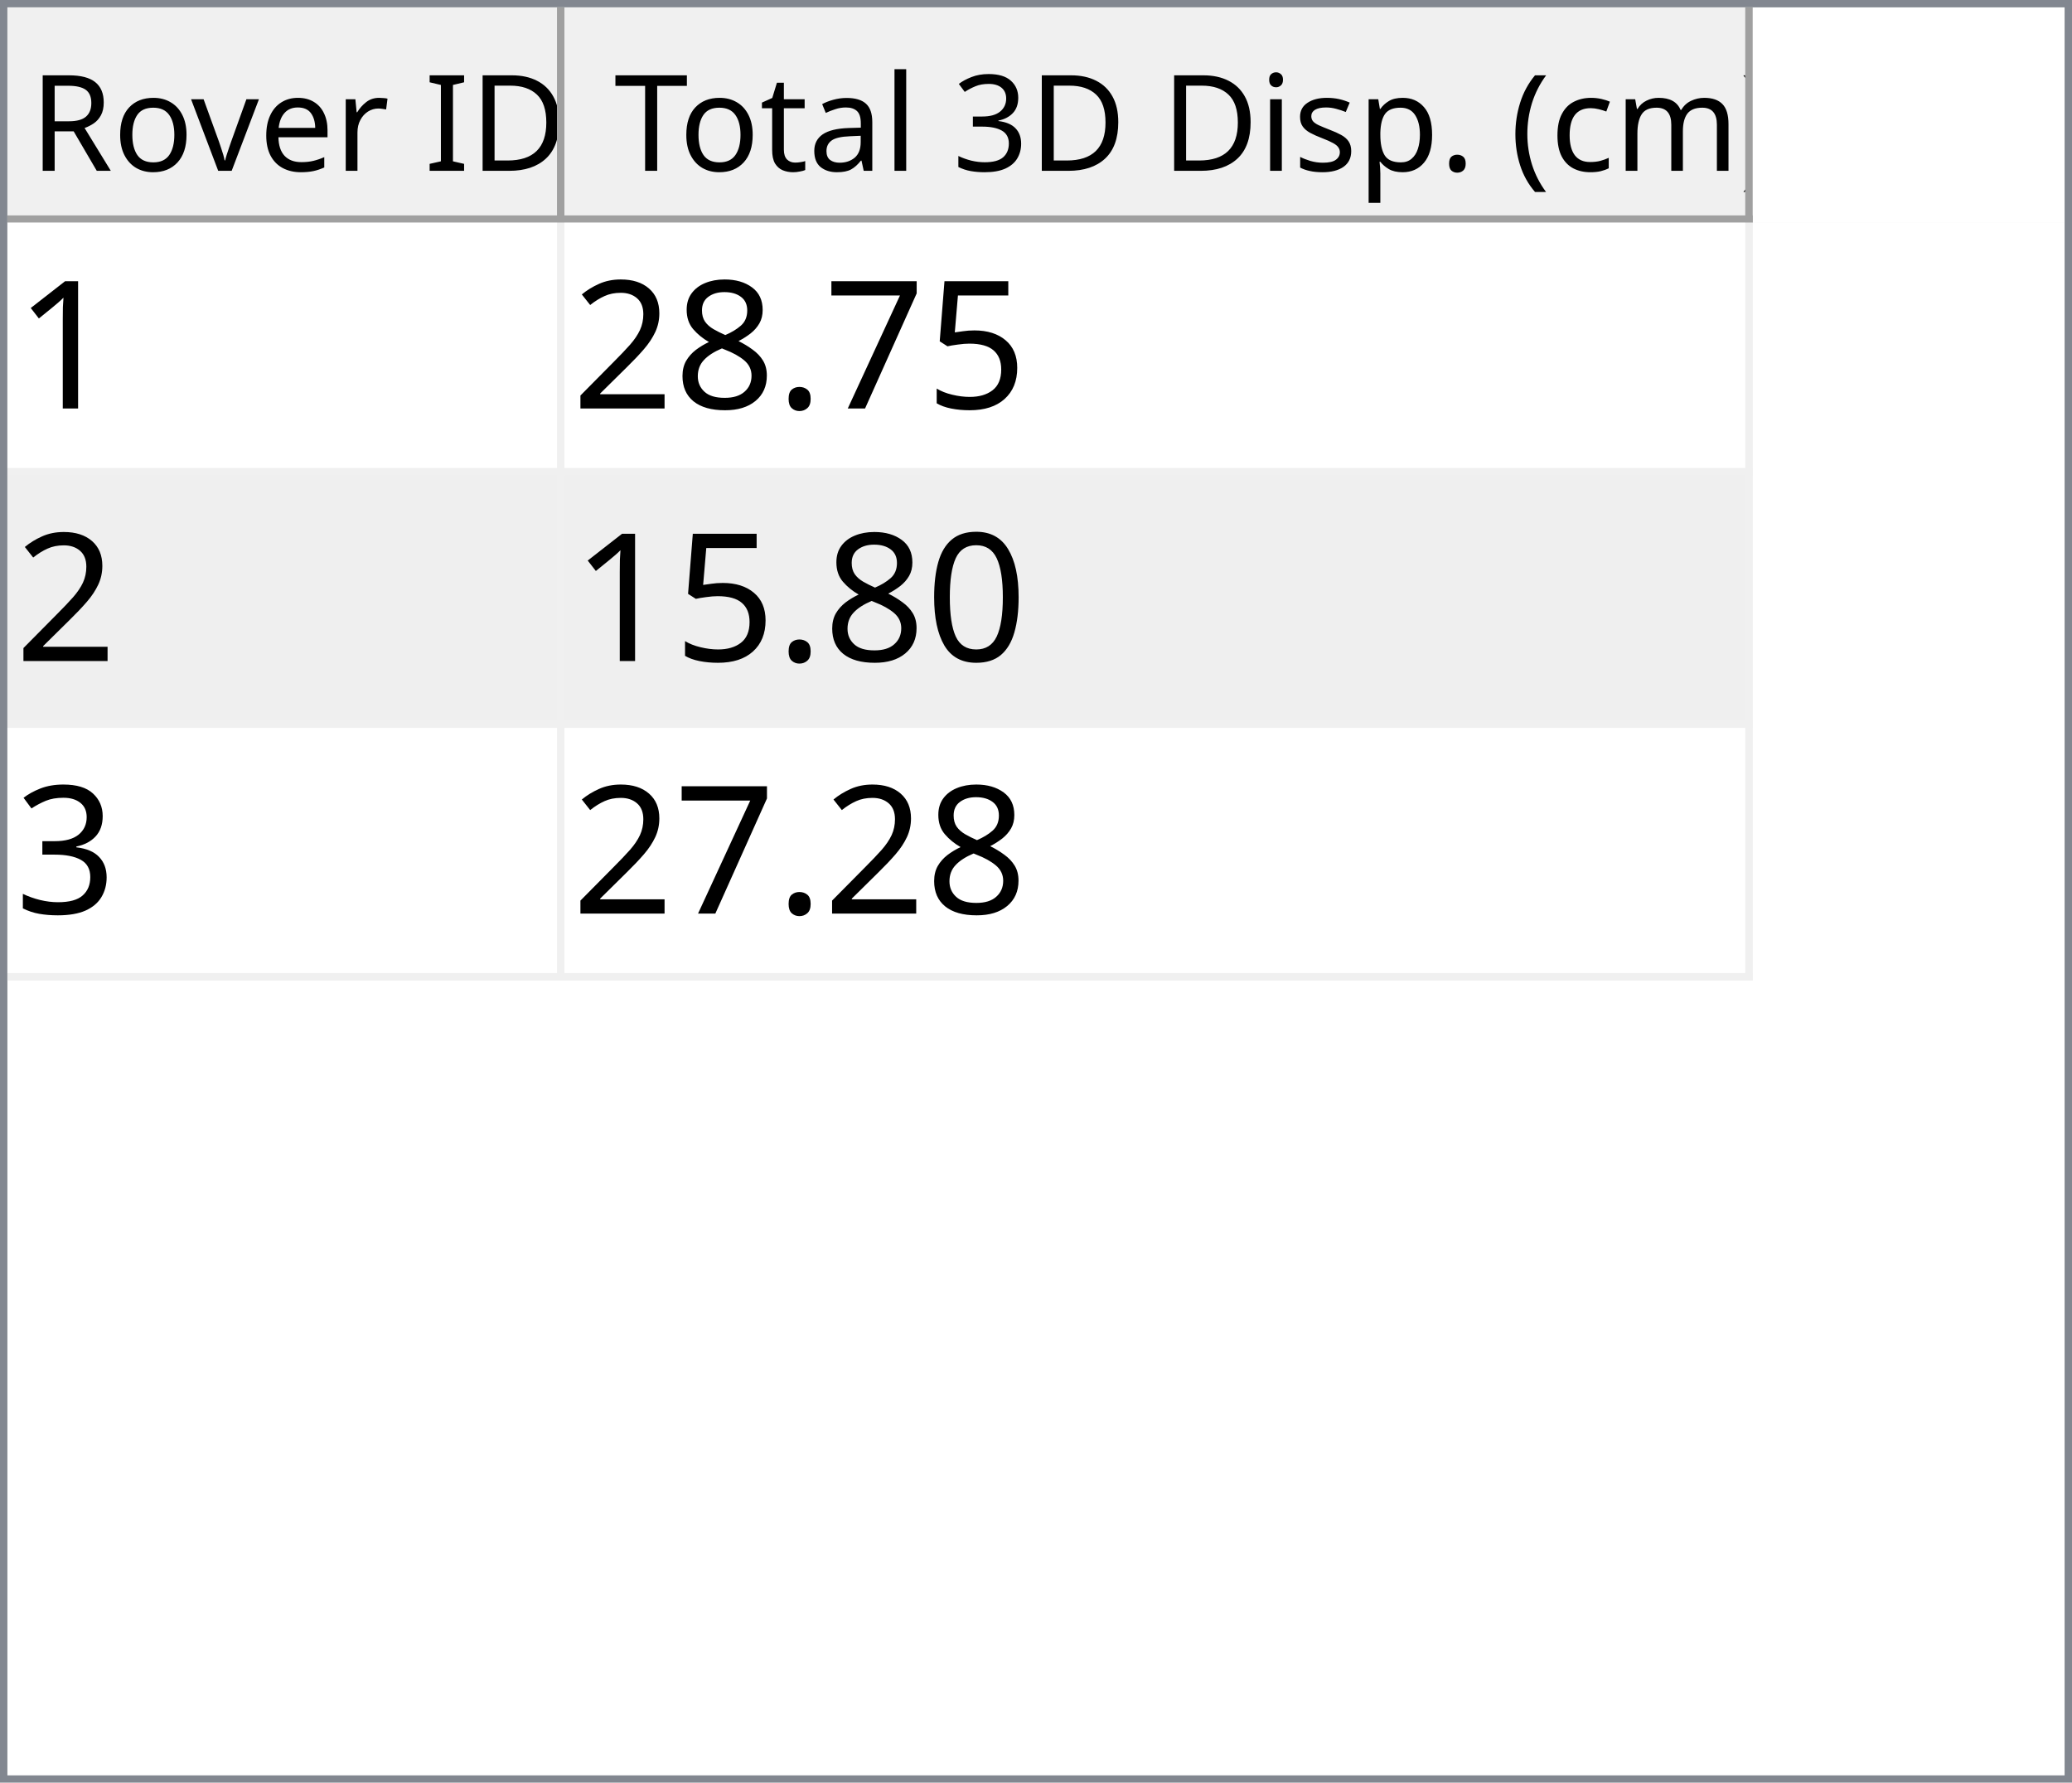
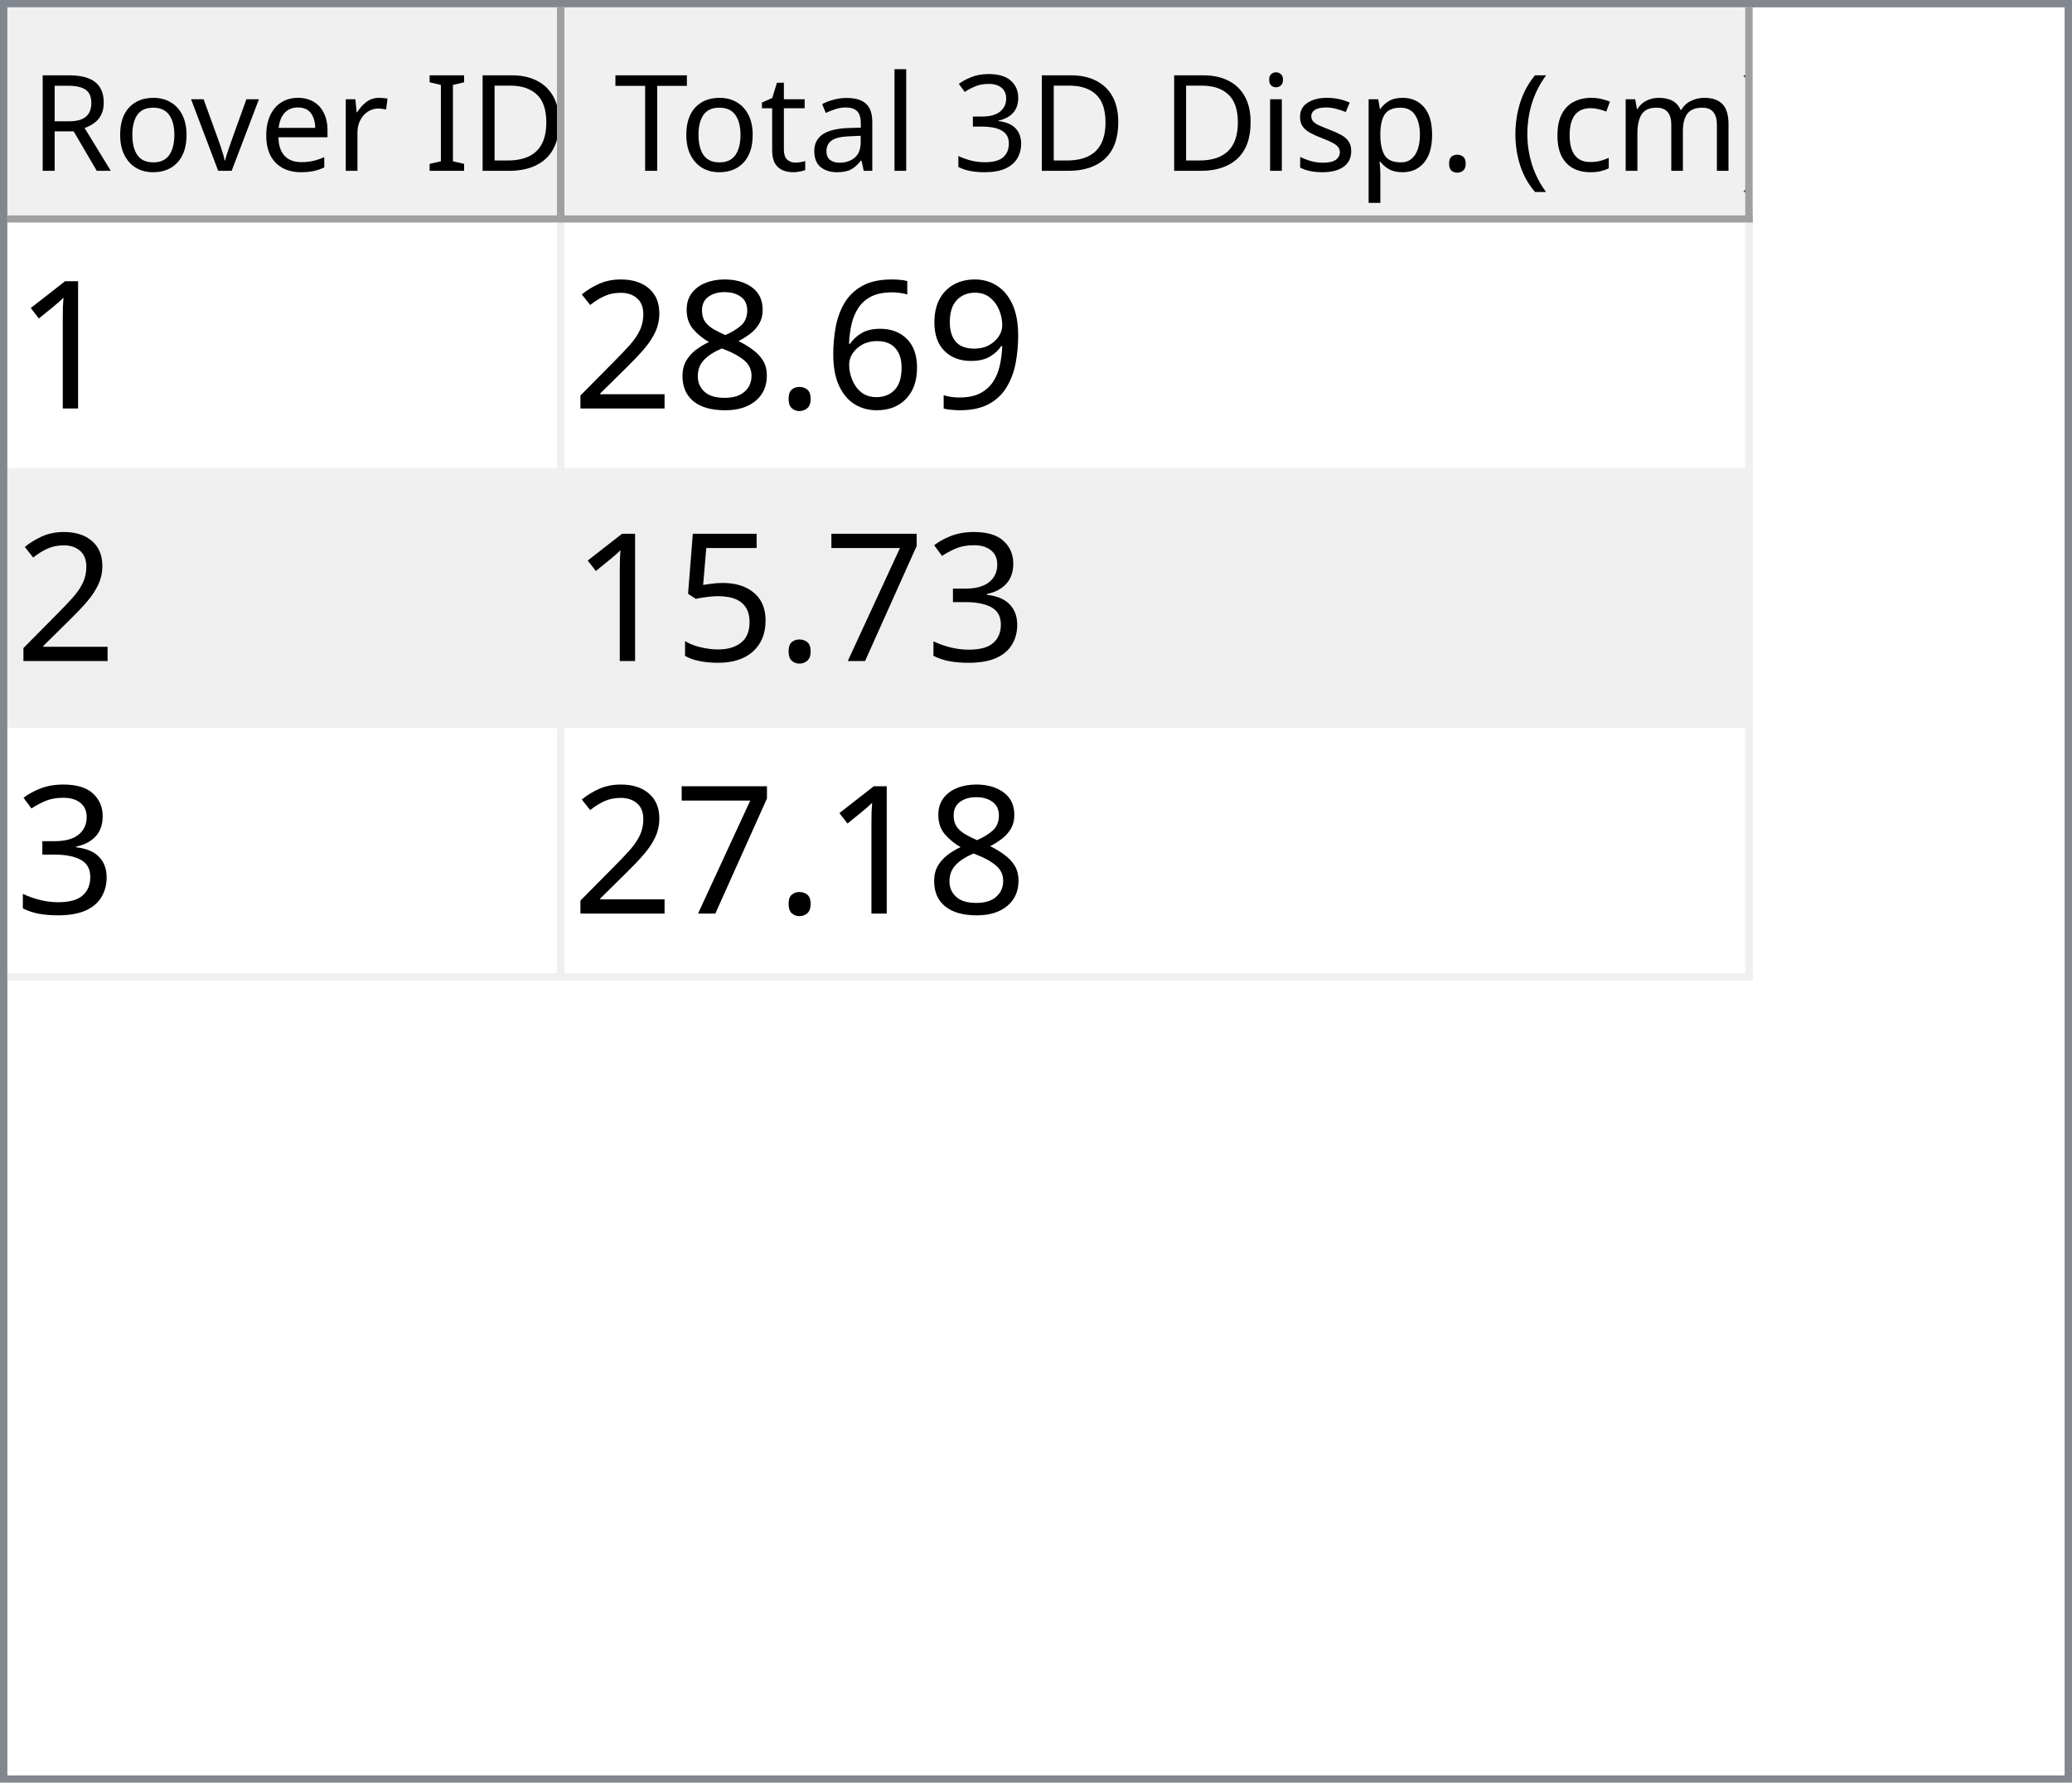
<svg xmlns="http://www.w3.org/2000/svg" style="fill-opacity:1; color-rendering:auto; color-interpolation:auto; text-rendering:auto; stroke:black; stroke-linecap:square; stroke-miterlimit:10; shape-rendering:auto; stroke-opacity:1; fill:black; stroke-dasharray:none; font-weight:normal; stroke-width:1; font-family:'Dialog'; font-style:normal; stroke-linejoin:miter; font-size:12px; stroke-dashoffset:0; image-rendering:auto;" width="279" height="240">
  <defs id="genericDefs" />
  <g>
    <defs id="defs1">
      <clipPath clipPathUnits="userSpaceOnUse" id="clipPath1">
        <path d="M0 0 L279 0 L279 240 L0 240 L0 0 Z" />
      </clipPath>
      <clipPath clipPathUnits="userSpaceOnUse" id="clipPath2">
        <path d="M0 0 L0 240 L279 240 L279 0 Z" />
      </clipPath>
      <clipPath clipPathUnits="userSpaceOnUse" id="clipPath3">
        <path d="M0 0 L0 29 L277 29 L277 0 Z" />
      </clipPath>
      <clipPath clipPathUnits="userSpaceOnUse" id="clipPath4">
        <path d="M0 0 L0 29 L75 29 L75 0 Z" />
      </clipPath>
      <clipPath clipPathUnits="userSpaceOnUse" id="clipPath5">
        <path d="M1 1 L1 28 L74 28 L74 1 Z" />
      </clipPath>
      <clipPath clipPathUnits="userSpaceOnUse" id="clipPath6">
        <path d="M0 0 L0 27 L73 27 L73 0 Z" />
      </clipPath>
      <clipPath clipPathUnits="userSpaceOnUse" id="clipPath7">
        <path d="M-0.5 -0.5 L-0.5 28.5 L74.5 28.5 L74.5 -0.5 Z" />
      </clipPath>
      <clipPath clipPathUnits="userSpaceOnUse" id="clipPath8">
        <path d="M0 0 L0 29 L160 29 L160 0 Z" />
      </clipPath>
      <clipPath clipPathUnits="userSpaceOnUse" id="clipPath9">
        <path d="M1 1 L1 28 L159 28 L159 1 Z" />
      </clipPath>
      <clipPath clipPathUnits="userSpaceOnUse" id="clipPath10">
        <path d="M0 0 L0 27 L158 27 L158 0 Z" />
      </clipPath>
      <clipPath clipPathUnits="userSpaceOnUse" id="clipPath11">
        <path d="M-0.5 -0.5 L-0.5 28.5 L159.5 28.5 L159.5 -0.5 Z" />
      </clipPath>
      <clipPath clipPathUnits="userSpaceOnUse" id="clipPath12">
        <path d="M0 0 L0 209 L277 209 L277 0 Z" />
      </clipPath>
      <clipPath clipPathUnits="userSpaceOnUse" id="clipPath13">
        <path d="M0 0 L0 102 L235 102 L235 0 Z" />
      </clipPath>
      <clipPath clipPathUnits="userSpaceOnUse" id="clipPath14">
        <path d="M-0.5 -0.5 L-0.5 101.5 L234.5 101.5 L234.5 -0.5 Z" />
      </clipPath>
      <clipPath clipPathUnits="userSpaceOnUse" id="clipPath15">
        <path d="M0 0 L0 33 L74 33 L74 0 Z" />
      </clipPath>
      <clipPath clipPathUnits="userSpaceOnUse" id="clipPath16">
        <path d="M0 0 L0 33 L159 33 L159 0 Z" />
      </clipPath>
      <font horiz-adv-x="64.551" id="font1">
        <font-face ascent="107.91" descent="25.098" units-per-em="100" style="font-style:normal; font-family:Segoe UI; font-weight:normal;" />
        <missing-glyph horiz-adv-x="64.551" d="M8.109 0 L8.109 68.266 L56.453 68.266 L56.453 0 L8.109 0 ZM15.328 7.234 L49.219 7.234 L49.219 61.031 L15.328 61.031 L15.328 7.234 Z" />
        <glyph unicode="D" horiz-adv-x="70.117" d="M9.188 0 L9.188 70.016 L28.516 70.016 Q65.531 70.016 65.531 35.891 Q65.531 19.672 55.25 9.836 Q44.969 0 27.734 0 L9.188 0 ZM17.391 62.594 L17.391 7.422 L27.828 7.422 Q41.609 7.422 49.273 14.797 Q56.938 22.172 56.938 35.688 Q56.938 62.594 28.328 62.594 L17.391 62.594 Z" />
        <glyph unicode="I" horiz-adv-x="26.611" d="M17.391 0 L9.188 0 L9.188 70.016 L17.391 70.016 L17.391 0 Z" />
        <glyph unicode=" " horiz-adv-x="27.393" d="" />
        <glyph unicode="r" horiz-adv-x="34.766" d="M34.188 41.891 Q32.078 43.5 28.125 43.5 Q23 43.5 19.555 38.672 Q16.109 33.844 16.109 25.484 L16.109 0 L8.109 0 L8.109 50 L16.109 50 L16.109 39.703 L16.312 39.703 Q18.016 44.969 21.531 47.922 Q25.047 50.875 29.391 50.875 Q32.516 50.875 34.188 50.203 L34.188 41.891 Z" />
        <glyph unicode="e" horiz-adv-x="52.295" d="M48.297 23 L12.984 23 Q13.188 14.656 17.484 10.109 Q21.781 5.562 29.297 5.562 Q37.75 5.562 44.828 11.141 L44.828 3.609 Q38.234 -1.172 27.391 -1.172 Q16.797 -1.172 10.742 5.641 Q4.688 12.453 4.688 24.812 Q4.688 36.469 11.305 43.82 Q17.922 51.172 27.734 51.172 Q37.547 51.172 42.922 44.828 Q48.297 38.484 48.297 27.203 L48.297 23 ZM40.094 29.781 Q40.047 36.719 36.75 40.578 Q33.453 44.438 27.594 44.438 Q21.922 44.438 17.969 40.383 Q14.016 36.328 13.094 29.781 L40.094 29.781 Z" />
        <glyph unicode="v" horiz-adv-x="47.9" d="M47.406 50 L27.484 0 L19.625 0 L0.688 50 L9.469 50 L22.172 13.672 Q23.578 9.672 23.922 6.688 L24.125 6.688 Q24.609 10.453 25.688 13.484 L38.969 50 L47.406 50 Z" />
        <glyph unicode="o" horiz-adv-x="58.594" d="M29 -1.172 Q17.922 -1.172 11.305 5.836 Q4.688 12.844 4.688 24.422 Q4.688 37.016 11.57 44.094 Q18.453 51.172 30.172 51.172 Q41.359 51.172 47.633 44.289 Q53.906 37.406 53.906 25.203 Q53.906 13.234 47.141 6.031 Q40.375 -1.172 29 -1.172 ZM29.594 44.438 Q21.875 44.438 17.383 39.188 Q12.891 33.938 12.891 24.703 Q12.891 15.828 17.43 10.695 Q21.969 5.562 29.594 5.562 Q37.359 5.562 41.531 10.594 Q45.703 15.625 45.703 24.906 Q45.703 34.281 41.531 39.359 Q37.359 44.438 29.594 44.438 Z" />
        <glyph unicode="R" horiz-adv-x="59.814" d="M59.375 0 L49.609 0 L37.891 19.625 Q36.281 22.359 34.766 24.289 Q33.25 26.219 31.664 27.438 Q30.078 28.656 28.25 29.219 Q26.422 29.781 24.125 29.781 L17.391 29.781 L17.391 0 L9.188 0 L9.188 70.016 L30.078 70.016 Q34.672 70.016 38.555 68.867 Q42.438 67.719 45.289 65.375 Q48.141 63.031 49.758 59.547 Q51.375 56.062 51.375 51.375 Q51.375 47.703 50.273 44.656 Q49.172 41.609 47.148 39.211 Q45.125 36.812 42.266 35.133 Q39.406 33.453 35.844 32.516 L35.844 32.328 Q37.594 31.547 38.891 30.547 Q40.188 29.547 41.359 28.18 Q42.531 26.812 43.68 25.078 Q44.828 23.344 46.234 21.047 L59.375 0 ZM17.391 62.594 L17.391 37.203 L28.516 37.203 Q31.594 37.203 34.203 38.133 Q36.812 39.062 38.719 40.797 Q40.625 42.531 41.703 45.047 Q42.781 47.562 42.781 50.688 Q42.781 56.297 39.141 59.445 Q35.5 62.594 28.609 62.594 L17.391 62.594 Z" />
        <glyph unicode=")" horiz-adv-x="30.176" d="M8.297 -15.922 L1.172 -15.922 Q16.406 2.344 16.406 26.812 Q16.406 51.469 1.078 70.016 L8.297 70.016 Q23.531 52.156 23.531 26.703 Q23.531 1.375 8.297 -15.922 Z" />
        <glyph unicode="m" horiz-adv-x="86.133" d="M79.109 0 L71.094 0 L71.094 28.719 Q71.094 37.016 68.531 40.727 Q65.969 44.438 59.906 44.438 Q54.781 44.438 51.195 39.75 Q47.609 35.062 47.609 28.516 L47.609 0 L39.594 0 L39.594 29.688 Q39.594 44.438 28.219 44.438 Q22.953 44.438 19.531 40.016 Q16.109 35.594 16.109 28.516 L16.109 0 L8.109 0 L8.109 50 L16.109 50 L16.109 42.094 L16.312 42.094 Q21.625 51.172 31.844 51.172 Q36.969 51.172 40.773 48.312 Q44.578 45.453 46 40.828 Q51.562 51.172 62.594 51.172 Q79.109 51.172 79.109 30.812 L79.109 0 Z" />
        <glyph unicode="c" horiz-adv-x="46.191" d="M42.188 2.297 Q36.422 -1.172 28.516 -1.172 Q17.828 -1.172 11.258 5.789 Q4.688 12.75 4.688 23.828 Q4.688 36.188 11.766 43.68 Q18.844 51.172 30.672 51.172 Q37.25 51.172 42.281 48.734 L42.281 40.531 Q36.719 44.438 30.375 44.438 Q22.703 44.438 17.797 38.945 Q12.891 33.453 12.891 24.516 Q12.891 15.719 17.508 10.641 Q22.125 5.562 29.891 5.562 Q36.422 5.562 42.188 9.906 L42.188 2.297 Z" />
        <glyph unicode="(" horiz-adv-x="30.176" d="M29.109 -15.922 L21.969 -15.922 Q6.844 1.375 6.844 26.703 Q6.844 52.156 21.969 70.016 L29.203 70.016 Q13.875 51.469 13.875 26.812 Q13.875 2.344 29.109 -15.922 Z" />
        <glyph unicode="." horiz-adv-x="21.68" d="M10.891 -1.078 Q8.641 -1.078 7.055 0.539 Q5.469 2.156 5.469 4.391 Q5.469 6.641 7.055 8.273 Q8.641 9.906 10.891 9.906 Q13.188 9.906 14.797 8.273 Q16.406 6.641 16.406 4.391 Q16.406 2.156 14.797 0.539 Q13.188 -1.078 10.891 -1.078 Z" />
        <glyph unicode="p" horiz-adv-x="58.789" d="M16.312 7.234 L16.109 7.234 L16.109 -23 L8.109 -23 L8.109 50 L16.109 50 L16.109 41.219 L16.312 41.219 Q22.219 51.172 33.594 51.172 Q43.266 51.172 48.688 44.461 Q54.109 37.75 54.109 26.469 Q54.109 13.922 48 6.375 Q41.891 -1.172 31.297 -1.172 Q21.578 -1.172 16.312 7.234 ZM16.109 27.391 L16.109 20.406 Q16.109 14.203 20.141 9.883 Q24.172 5.562 30.375 5.562 Q37.641 5.562 41.773 11.133 Q45.906 16.703 45.906 26.609 Q45.906 34.969 42.047 39.703 Q38.188 44.438 31.594 44.438 Q24.609 44.438 20.359 39.578 Q16.109 34.719 16.109 27.391 Z" />
        <glyph unicode="s" horiz-adv-x="42.432" d="M5.078 1.812 L5.078 10.406 Q11.625 5.562 19.484 5.562 Q30.031 5.562 30.031 12.594 Q30.031 14.594 29.125 15.992 Q28.219 17.391 26.68 18.461 Q25.141 19.531 23.07 20.383 Q21 21.234 18.609 22.172 Q15.281 23.484 12.766 24.828 Q10.25 26.172 8.57 27.859 Q6.891 29.547 6.031 31.695 Q5.172 33.844 5.172 36.719 Q5.172 40.234 6.789 42.945 Q8.406 45.656 11.086 47.484 Q13.766 49.312 17.211 50.242 Q20.656 51.172 24.312 51.172 Q30.812 51.172 35.938 48.922 L35.938 40.828 Q30.422 44.438 23.25 44.438 Q21 44.438 19.195 43.922 Q17.391 43.406 16.094 42.477 Q14.797 41.547 14.086 40.258 Q13.375 38.969 13.375 37.406 Q13.375 35.453 14.086 34.133 Q14.797 32.812 16.164 31.789 Q17.531 30.766 19.484 29.938 Q21.438 29.109 23.922 28.125 Q27.25 26.859 29.883 25.516 Q32.516 24.172 34.375 22.484 Q36.234 20.797 37.234 18.602 Q38.234 16.406 38.234 13.375 Q38.234 9.672 36.602 6.938 Q34.969 4.203 32.234 2.398 Q29.5 0.594 25.93 -0.289 Q22.359 -1.172 18.453 -1.172 Q10.75 -1.172 5.078 1.812 Z" />
        <glyph unicode="i" horiz-adv-x="24.219" d="M12.203 62.703 Q10.062 62.703 8.547 64.164 Q7.031 65.625 7.031 67.875 Q7.031 70.125 8.547 71.609 Q10.062 73.094 12.203 73.094 Q14.406 73.094 15.945 71.609 Q17.484 70.125 17.484 67.875 Q17.484 65.719 15.945 64.211 Q14.406 62.703 12.203 62.703 ZM16.109 0 L8.109 0 L8.109 50 L16.109 50 L16.109 0 Z" />
        <glyph unicode="3" horiz-adv-x="53.906" d="M46.531 19.828 Q46.531 15.094 44.75 11.211 Q42.969 7.328 39.719 4.57 Q36.469 1.812 31.93 0.297 Q27.391 -1.219 21.922 -1.219 Q11.922 -1.219 6 2.594 L6 11.188 Q13.094 5.609 22.219 5.609 Q25.875 5.609 28.828 6.539 Q31.781 7.469 33.906 9.227 Q36.031 10.984 37.18 13.477 Q38.328 15.969 38.328 19.094 Q38.328 32.812 18.797 32.812 L12.984 32.812 L12.984 39.594 L18.5 39.594 Q35.797 39.594 35.797 52.484 Q35.797 64.406 22.609 64.406 Q15.188 64.406 8.688 59.422 L8.688 67.188 Q15.375 71.188 24.609 71.188 Q29 71.188 32.57 69.969 Q36.141 68.75 38.68 66.555 Q41.219 64.359 42.609 61.281 Q44 58.203 44 54.5 Q44 40.672 30.031 36.719 L30.031 36.531 Q33.594 36.141 36.625 34.797 Q39.656 33.453 41.852 31.305 Q44.047 29.156 45.289 26.25 Q46.531 23.344 46.531 19.828 Z" />
        <glyph unicode="l" horiz-adv-x="24.219" d="M16.109 0 L8.109 0 L8.109 74.031 L16.109 74.031 L16.109 0 Z" />
        <glyph unicode="a" horiz-adv-x="50.879" d="M43.891 0 L35.891 0 L35.891 7.812 L35.688 7.812 Q30.469 -1.172 20.312 -1.172 Q12.844 -1.172 8.617 2.781 Q4.391 6.734 4.391 13.281 Q4.391 27.297 20.906 29.594 L35.891 31.688 Q35.891 44.438 25.594 44.438 Q16.547 44.438 9.281 38.281 L9.281 46.484 Q16.656 51.172 26.266 51.172 Q43.891 51.172 43.891 32.516 L43.891 0 ZM35.891 25.297 L23.828 23.641 Q18.266 22.859 15.43 20.875 Q12.594 18.891 12.594 13.875 Q12.594 10.203 15.211 7.883 Q17.828 5.562 22.172 5.562 Q28.125 5.562 32.008 9.742 Q35.891 13.922 35.891 20.312 L35.891 25.297 Z" />
        <glyph unicode="t" horiz-adv-x="33.887" d="M31.297 0.484 Q28.469 -1.078 23.828 -1.078 Q10.688 -1.078 10.688 13.578 L10.688 43.172 L2.094 43.172 L2.094 50 L10.688 50 L10.688 62.203 L18.703 64.797 L18.703 50 L31.297 50 L31.297 43.172 L18.703 43.172 L18.703 14.984 Q18.703 9.969 20.414 7.82 Q22.125 5.672 26.078 5.672 Q29.109 5.672 31.297 7.328 L31.297 0.484 Z" />
        <glyph unicode="T" horiz-adv-x="52.393" d="M50.594 62.594 L30.375 62.594 L30.375 0 L22.172 0 L22.172 62.594 L2 62.594 L2 70.016 L50.594 70.016 L50.594 62.594 Z" />
      </font>
      <font horiz-adv-x="75.0" id="font2">
        <font-face ascent="100.537" descent="21.973" units-per-em="100" style="font-style:normal; font-family:sans-serif; font-weight:normal;" />
        <missing-glyph horiz-adv-x="75.0" d="M12.5 0 L12.5 62.5 L62.5 62.5 L62.5 0 L12.5 0 ZM14.062 1.562 L60.938 1.562 L60.938 60.938 L14.062 60.938 L14.062 1.562 Z" />
        <glyph unicode="1" horiz-adv-x="55.615" d="M37.25 0 L28.469 0 L28.469 56 Q25.297 52.984 20.141 49.953 Q14.984 46.922 10.891 45.406 L10.891 53.906 Q18.266 57.375 23.781 62.305 Q29.297 67.234 31.594 71.875 L37.25 71.875 L37.25 0 Z" />
-         <glyph unicode="5" horiz-adv-x="55.615" d="M4.156 18.75 L13.375 19.531 Q14.406 12.797 18.141 9.398 Q21.875 6 27.156 6 Q33.5 6 37.891 10.789 Q42.281 15.578 42.281 23.484 Q42.281 31 38.062 35.352 Q33.844 39.703 27 39.703 Q22.75 39.703 19.336 37.773 Q15.922 35.844 13.969 32.766 L5.719 33.844 L12.641 70.609 L48.25 70.609 L48.25 62.203 L19.672 62.203 L15.828 42.969 Q22.266 47.469 29.344 47.469 Q38.719 47.469 45.164 40.969 Q51.609 34.469 51.609 24.266 Q51.609 14.547 45.953 7.469 Q39.062 -1.219 27.156 -1.219 Q17.391 -1.219 11.211 4.25 Q5.031 9.719 4.156 18.75 Z" />
-         <glyph unicode="7" horiz-adv-x="55.615" d="M4.734 62.203 L4.734 70.656 L51.078 70.656 L51.078 63.812 Q44.234 56.547 37.523 44.484 Q30.812 32.422 27.156 19.672 Q24.516 10.688 23.781 0 L14.75 0 Q14.891 8.453 18.062 20.414 Q21.234 32.375 27.172 43.484 Q33.109 54.594 39.797 62.203 L4.734 62.203 Z" />
+         <glyph unicode="9" horiz-adv-x="55.615" d="M5.469 16.547 L13.922 17.328 Q14.984 11.375 18.016 8.688 Q21.047 6 25.781 6 Q29.828 6 32.883 7.859 Q35.938 9.719 37.891 12.82 Q39.844 15.922 41.164 21.195 Q42.484 26.469 42.484 31.938 Q42.484 32.516 42.438 33.688 Q39.797 29.5 35.234 26.883 Q30.672 24.266 25.344 24.266 Q16.453 24.266 10.305 30.711 Q4.156 37.156 4.156 47.703 Q4.156 58.594 10.578 65.234 Q17 71.875 26.656 71.875 Q33.641 71.875 39.43 68.117 Q45.219 64.359 48.219 57.398 Q51.219 50.438 51.219 37.25 Q51.219 23.531 48.242 15.406 Q45.266 7.281 39.383 3.031 Q33.5 -1.219 25.594 -1.219 Q17.188 -1.219 11.867 3.445 Q6.547 8.109 5.469 16.547 ZM41.453 48.141 Q41.453 55.719 37.43 60.156 Q33.406 64.594 27.734 64.594 Q21.875 64.594 17.531 59.812 Q13.188 55.031 13.188 47.406 Q13.188 40.578 17.312 36.305 Q21.438 32.031 27.484 32.031 Q33.594 32.031 37.523 36.305 Q41.453 40.578 41.453 48.141 Z" />
+         <glyph unicode="6" horiz-adv-x="55.615" d="M49.75 54.047 L41.016 53.375 Q39.844 58.547 37.703 60.891 Q34.125 64.656 28.906 64.656 Q24.703 64.656 21.531 62.312 Q17.391 59.281 14.992 53.469 Q12.594 47.656 12.5 36.922 Q15.672 41.75 20.266 44.094 Q24.859 46.438 29.891 46.438 Q38.672 46.438 44.852 39.969 Q51.031 33.5 51.031 23.25 Q51.031 16.5 48.125 10.719 Q45.219 4.938 40.141 1.859 Q35.062 -1.219 28.609 -1.219 Q17.625 -1.219 10.695 6.859 Q3.766 14.938 3.766 33.5 Q3.766 54.25 11.422 63.672 Q18.109 71.875 29.438 71.875 Q37.891 71.875 43.289 67.141 Q48.688 62.406 49.75 54.047 ZM13.875 23.188 Q13.875 18.656 15.797 14.508 Q17.719 10.359 21.188 8.18 Q24.656 6 28.469 6 Q34.031 6 38.039 10.492 Q42.047 14.984 42.047 22.703 Q42.047 30.125 38.086 34.398 Q34.125 38.672 28.125 38.672 Q22.172 38.672 18.023 34.398 Q13.875 30.125 13.875 23.188 Z" />
        <glyph unicode="." horiz-adv-x="27.783" d="M9.078 0 L9.078 10.016 L19.094 10.016 L19.094 0 L9.078 0 Z" />
        <glyph unicode="8" horiz-adv-x="55.615" d="M17.672 38.812 Q12.203 40.828 9.57 44.539 Q6.938 48.25 6.938 53.422 Q6.938 61.234 12.555 66.555 Q18.172 71.875 27.484 71.875 Q36.859 71.875 42.578 66.43 Q48.297 60.984 48.297 53.172 Q48.297 48.188 45.68 44.508 Q43.062 40.828 37.75 38.812 Q44.344 36.672 47.781 31.883 Q51.219 27.094 51.219 20.453 Q51.219 11.281 44.727 5.031 Q38.234 -1.219 27.641 -1.219 Q17.047 -1.219 10.547 5.055 Q4.047 11.328 4.047 20.703 Q4.047 27.688 7.594 32.398 Q11.141 37.109 17.672 38.812 ZM15.922 53.719 Q15.922 48.641 19.195 45.414 Q22.469 42.188 27.688 42.188 Q32.766 42.188 36.016 45.383 Q39.266 48.578 39.266 53.219 Q39.266 58.062 35.914 61.359 Q32.562 64.656 27.594 64.656 Q22.562 64.656 19.242 61.43 Q15.922 58.203 15.922 53.719 ZM13.094 20.656 Q13.094 16.891 14.875 13.375 Q16.656 9.859 20.172 7.93 Q23.688 6 27.734 6 Q34.031 6 38.133 10.055 Q42.234 14.109 42.234 20.359 Q42.234 26.703 38.016 30.859 Q33.797 35.016 27.438 35.016 Q21.234 35.016 17.164 30.914 Q13.094 26.812 13.094 20.656 Z" />
        <glyph unicode="2" horiz-adv-x="55.615" d="M50.344 8.453 L50.344 0 L3.031 0 Q2.938 3.172 4.047 6.109 Q5.859 10.938 9.836 15.625 Q13.812 20.312 21.344 26.469 Q33.016 36.031 37.117 41.625 Q41.219 47.219 41.219 52.203 Q41.219 57.422 37.477 61.008 Q33.734 64.594 27.734 64.594 Q21.391 64.594 17.578 60.789 Q13.766 56.984 13.719 50.25 L4.688 51.172 Q5.609 61.281 11.664 66.578 Q17.719 71.875 27.938 71.875 Q38.234 71.875 44.242 66.164 Q50.25 60.453 50.25 52 Q50.25 47.703 48.492 43.555 Q46.734 39.406 42.656 34.812 Q38.578 30.219 29.109 22.219 Q21.188 15.578 18.945 13.211 Q16.703 10.844 15.234 8.453 L50.344 8.453 Z" />
-         <glyph unicode="0" horiz-adv-x="55.615" d="M4.156 35.297 Q4.156 48 6.766 55.742 Q9.375 63.484 14.523 67.68 Q19.672 71.875 27.484 71.875 Q33.25 71.875 37.594 69.555 Q41.938 67.234 44.773 62.867 Q47.609 58.5 49.219 52.227 Q50.828 45.953 50.828 35.297 Q50.828 22.703 48.242 14.969 Q45.656 7.234 40.508 3.008 Q35.359 -1.219 27.484 -1.219 Q17.141 -1.219 11.234 6.203 Q4.156 15.141 4.156 35.297 ZM13.188 35.297 Q13.188 17.672 17.312 11.836 Q21.438 6 27.484 6 Q33.547 6 37.672 11.859 Q41.797 17.719 41.797 35.297 Q41.797 52.984 37.672 58.789 Q33.547 64.594 27.391 64.594 Q21.344 64.594 17.719 59.469 Q13.188 52.938 13.188 35.297 Z" />
        <glyph unicode="3" horiz-adv-x="55.615" d="M4.203 18.891 L12.984 20.062 Q14.5 12.594 18.141 9.297 Q21.781 6 27 6 Q33.203 6 37.477 10.297 Q41.75 14.594 41.75 20.953 Q41.75 27 37.797 30.93 Q33.844 34.859 27.734 34.859 Q25.25 34.859 21.531 33.891 L22.516 41.609 Q23.391 41.5 23.922 41.5 Q29.547 41.5 34.039 44.43 Q38.531 47.359 38.531 53.469 Q38.531 58.297 35.258 61.477 Q31.984 64.656 26.812 64.656 Q21.688 64.656 18.266 61.43 Q14.844 58.203 13.875 51.766 L5.078 53.328 Q6.688 62.156 12.398 67.016 Q18.109 71.875 26.609 71.875 Q32.469 71.875 37.398 69.359 Q42.328 66.844 44.945 62.5 Q47.562 58.156 47.562 53.266 Q47.562 48.641 45.07 44.828 Q42.578 41.016 37.703 38.766 Q44.047 37.312 47.562 32.695 Q51.078 28.078 51.078 21.141 Q51.078 11.766 44.242 5.25 Q37.406 -1.266 26.953 -1.266 Q17.531 -1.266 11.305 4.352 Q5.078 9.969 4.203 18.891 Z" />
+         <glyph unicode="7" horiz-adv-x="55.615" d="M4.734 62.203 L4.734 70.656 L51.078 70.656 L51.078 63.812 Q44.234 56.547 37.523 44.484 Q30.812 32.422 27.156 19.672 Q24.516 10.688 23.781 0 L14.75 0 Q14.891 8.453 18.062 20.414 Q21.234 32.375 27.172 43.484 Q33.109 54.594 39.797 62.203 L4.734 62.203 Z" />
+         <glyph unicode="5" horiz-adv-x="55.615" d="M4.156 18.75 L13.375 19.531 Q14.406 12.797 18.141 9.398 Q21.875 6 27.156 6 Q33.5 6 37.891 10.789 Q42.281 15.578 42.281 23.484 Q42.281 31 38.062 35.352 Q33.844 39.703 27 39.703 Q22.75 39.703 19.336 37.773 Q15.922 35.844 13.969 32.766 L5.719 33.844 L12.641 70.609 L48.25 70.609 L48.25 62.203 L19.672 62.203 L15.828 42.969 Q22.266 47.469 29.344 47.469 Q38.719 47.469 45.164 40.969 Q51.609 34.469 51.609 24.266 Q51.609 14.547 45.953 7.469 Q39.062 -1.219 27.156 -1.219 Q17.391 -1.219 11.211 4.25 Q5.031 9.719 4.156 18.75 Z" />
      </font>
    </defs>
    <g style="fill:white; stroke:white;">
      <rect x="0" y="0" width="279" style="clip-path:url(#clipPath1); stroke:none;" height="240" />
    </g>
    <g style="fill:white; text-rendering:optimizeSpeed; color-rendering:optimizeSpeed; image-rendering:optimizeSpeed; shape-rendering:crispEdges; stroke:white; color-interpolation:sRGB;">
      <rect x="0" width="279" height="240" y="0" style="stroke:none;" />
      <path style="stroke:none;" d="M0 240 L279 240 L279 0 L0 0 Z" />
    </g>
    <g style="fill:rgb(240,240,240); font-size:18px; font-family:'Segoe UI'; stroke:rgb(240,240,240);">
      <rect x="0" y="0" width="279" style="clip-path:url(#clipPath2); stroke:none;" height="240" />
    </g>
    <g style="fill:rgb(130,135,144); font-size:18px; font-family:'Segoe UI'; stroke:rgb(130,135,144);">
      <path d="M0 0 L279 0 L279 240 L0 240 L0 0 ZM1 1 L278 1 L278 239 L1 239 L1 1 Z" style="fill-rule:evenodd; clip-path:url(#clipPath2); stroke:none;" />
    </g>
    <g style="fill:white; font-size:18px; font-family:'Segoe UI'; stroke:white;" transform="translate(1,1)">
      <rect x="0" y="0" width="277" style="clip-path:url(#clipPath3); stroke:none;" height="29" />
    </g>
    <g style="fill:rgb(240,240,240); font-size:18px; font-family:'Segoe UI'; stroke:rgb(240,240,240);" transform="translate(1,1)">
      <rect x="0" y="0" width="75" style="clip-path:url(#clipPath4); stroke:none;" height="29" />
    </g>
    <g style="font-family:'Segoe UI'; font-size:18px;" transform="translate(2,2)">
      <text x="2" xml:space="preserve" y="21" style="clip-path:url(#clipPath6); stroke:none;">Rover ID</text>
    </g>
    <g transform="translate(1.5,1.5)" style="fill:rgb(160,160,160); font-size:18px; font-family:'Segoe UI'; stroke:rgb(160,160,160); stroke-linejoin:bevel;">
      <line x1="74" x2="74" y1="0" style="fill:none; clip-path:url(#clipPath7);" y2="28" />
    </g>
    <g transform="matrix(1,0,0,1,1,1) translate(0.5,0.5)" style="fill:rgb(160,160,160); font-size:18px; font-family:'Segoe UI'; stroke:rgb(160,160,160); stroke-linejoin:bevel;">
      <line x1="0" x2="74" y1="28" style="fill:none; clip-path:url(#clipPath7);" y2="28" />
    </g>
    <g style="fill:rgb(240,240,240); font-size:18px; font-family:'Segoe UI'; stroke:rgb(240,240,240);" transform="translate(76,1)">
      <rect x="0" y="0" width="160" style="clip-path:url(#clipPath8); stroke:none;" height="29" />
    </g>
    <g style="font-family:'Segoe UI'; font-size:18px;" transform="translate(77,2)">
      <text x="1" xml:space="preserve" y="21" style="clip-path:url(#clipPath10); stroke:none;"> Total 3D Disp. (cm)</text>
    </g>
    <g transform="translate(76.5,1.5)" style="fill:rgb(160,160,160); font-size:18px; font-family:'Segoe UI'; stroke:rgb(160,160,160); stroke-linejoin:bevel;">
      <line x1="159" x2="159" y1="0" style="fill:none; clip-path:url(#clipPath11);" y2="28" />
    </g>
    <g transform="matrix(1,0,0,1,76,1) translate(0.5,0.5)" style="fill:rgb(160,160,160); font-size:18px; font-family:'Segoe UI'; stroke:rgb(160,160,160); stroke-linejoin:bevel;">
      <line x1="0" x2="159" y1="28" style="fill:none; clip-path:url(#clipPath11);" y2="28" />
    </g>
    <g style="fill:white; font-size:18px; font-family:'Segoe UI'; stroke:white;" transform="translate(1,30)">
      <rect x="0" y="0" width="277" style="clip-path:url(#clipPath12); stroke:none;" height="209" />
    </g>
    <g style="fill:rgb(240,240,240); font-size:24px; font-family:sans-serif; stroke:rgb(240,240,240);" transform="translate(1,30)">
      <rect x="0" y="0" width="235" style="clip-path:url(#clipPath13); stroke:none;" height="102" />
      <line transform="translate(0.5,0.5)" x1="0" x2="234" y1="33" style="clip-path:url(#clipPath14); fill:none; stroke-linejoin:bevel;" y2="33" />
    </g>
    <g transform="matrix(1,0,0,1,1,30) translate(0.5,0.5)" style="fill:rgb(240,240,240); font-size:24px; font-family:sans-serif; stroke:rgb(240,240,240); stroke-linejoin:bevel;">
      <line x1="0" x2="234" y1="67" style="fill:none; clip-path:url(#clipPath14);" y2="67" />
    </g>
    <g transform="matrix(1,0,0,1,1,30) translate(0.5,0.5)" style="fill:rgb(240,240,240); font-size:24px; font-family:sans-serif; stroke:rgb(240,240,240); stroke-linejoin:bevel;">
      <line x1="0" x2="234" y1="101" style="fill:none; clip-path:url(#clipPath14);" y2="101" />
    </g>
    <g transform="matrix(1,0,0,1,1,30) translate(0.5,0.5)" style="fill:rgb(240,240,240); font-size:24px; font-family:sans-serif; stroke:rgb(240,240,240); stroke-linejoin:bevel;">
      <line x1="74" x2="74" y1="0" style="fill:none; clip-path:url(#clipPath14);" y2="101" />
    </g>
    <g transform="matrix(1,0,0,1,1,30) translate(0.5,0.5)" style="fill:rgb(240,240,240); font-size:24px; font-family:sans-serif; stroke:rgb(240,240,240); stroke-linejoin:bevel;">
      <line x1="234" x2="234" y1="0" style="fill:none; clip-path:url(#clipPath14);" y2="101" />
    </g>
    <g style="fill:white; font-size:24px; font-family:sans-serif; stroke:white;" transform="matrix(1,0,0,1,1,30)">
      <rect x="0" y="0" width="74" style="clip-path:url(#clipPath15); stroke:none;" height="33" />
      <text x="1" y="25" style="fill:black; clip-path:url(#clipPath15); stroke:none;" xml:space="preserve">1</text>
    </g>
    <g style="fill:white; font-size:24px; font-family:sans-serif; stroke:white;" transform="matrix(1,0,0,1,1,30) translate(75,0)">
      <rect x="0" y="0" width="159" style="clip-path:url(#clipPath16); stroke:none;" height="33" />
-       <text x="1" y="25" style="fill:black; clip-path:url(#clipPath16); stroke:none;" xml:space="preserve">28.75</text>
+       <text x="1" y="25" style="fill:black; clip-path:url(#clipPath16); stroke:none;" xml:space="preserve">28.69</text>
    </g>
    <g style="fill:rgb(239,239,239); font-size:24px; font-family:sans-serif; stroke:rgb(239,239,239);" transform="matrix(1,0,0,1,1,30) translate(0,34)">
      <rect x="0" y="0" width="74" style="clip-path:url(#clipPath15); stroke:none;" height="33" />
      <text x="1" y="25" style="fill:black; clip-path:url(#clipPath15); stroke:none;" xml:space="preserve">2</text>
    </g>
    <g style="fill:rgb(239,239,239); font-size:24px; font-family:sans-serif; stroke:rgb(239,239,239);" transform="matrix(1,0,0,1,1,30) translate(75,34)">
      <rect x="0" y="0" width="159" style="clip-path:url(#clipPath16); stroke:none;" height="33" />
-       <text x="1" y="25" style="fill:black; clip-path:url(#clipPath16); stroke:none;" xml:space="preserve">15.80</text>
+       <text x="1" y="25" style="fill:black; clip-path:url(#clipPath16); stroke:none;" xml:space="preserve">15.73</text>
    </g>
    <g style="fill:white; font-size:24px; font-family:sans-serif; stroke:white;" transform="matrix(1,0,0,1,1,30) translate(0,68)">
      <rect x="0" y="0" width="74" style="clip-path:url(#clipPath15); stroke:none;" height="33" />
      <text x="1" y="25" style="fill:black; clip-path:url(#clipPath15); stroke:none;" xml:space="preserve">3</text>
    </g>
    <g style="fill:white; font-size:24px; font-family:sans-serif; stroke:white;" transform="matrix(1,0,0,1,1,30) translate(75,68)">
      <rect x="0" y="0" width="159" style="clip-path:url(#clipPath16); stroke:none;" height="33" />
-       <text x="1" y="25" style="fill:black; clip-path:url(#clipPath16); stroke:none;" xml:space="preserve">27.28</text>
+       <text x="1" y="25" style="fill:black; clip-path:url(#clipPath16); stroke:none;" xml:space="preserve">27.18</text>
    </g>
  </g>
</svg>
